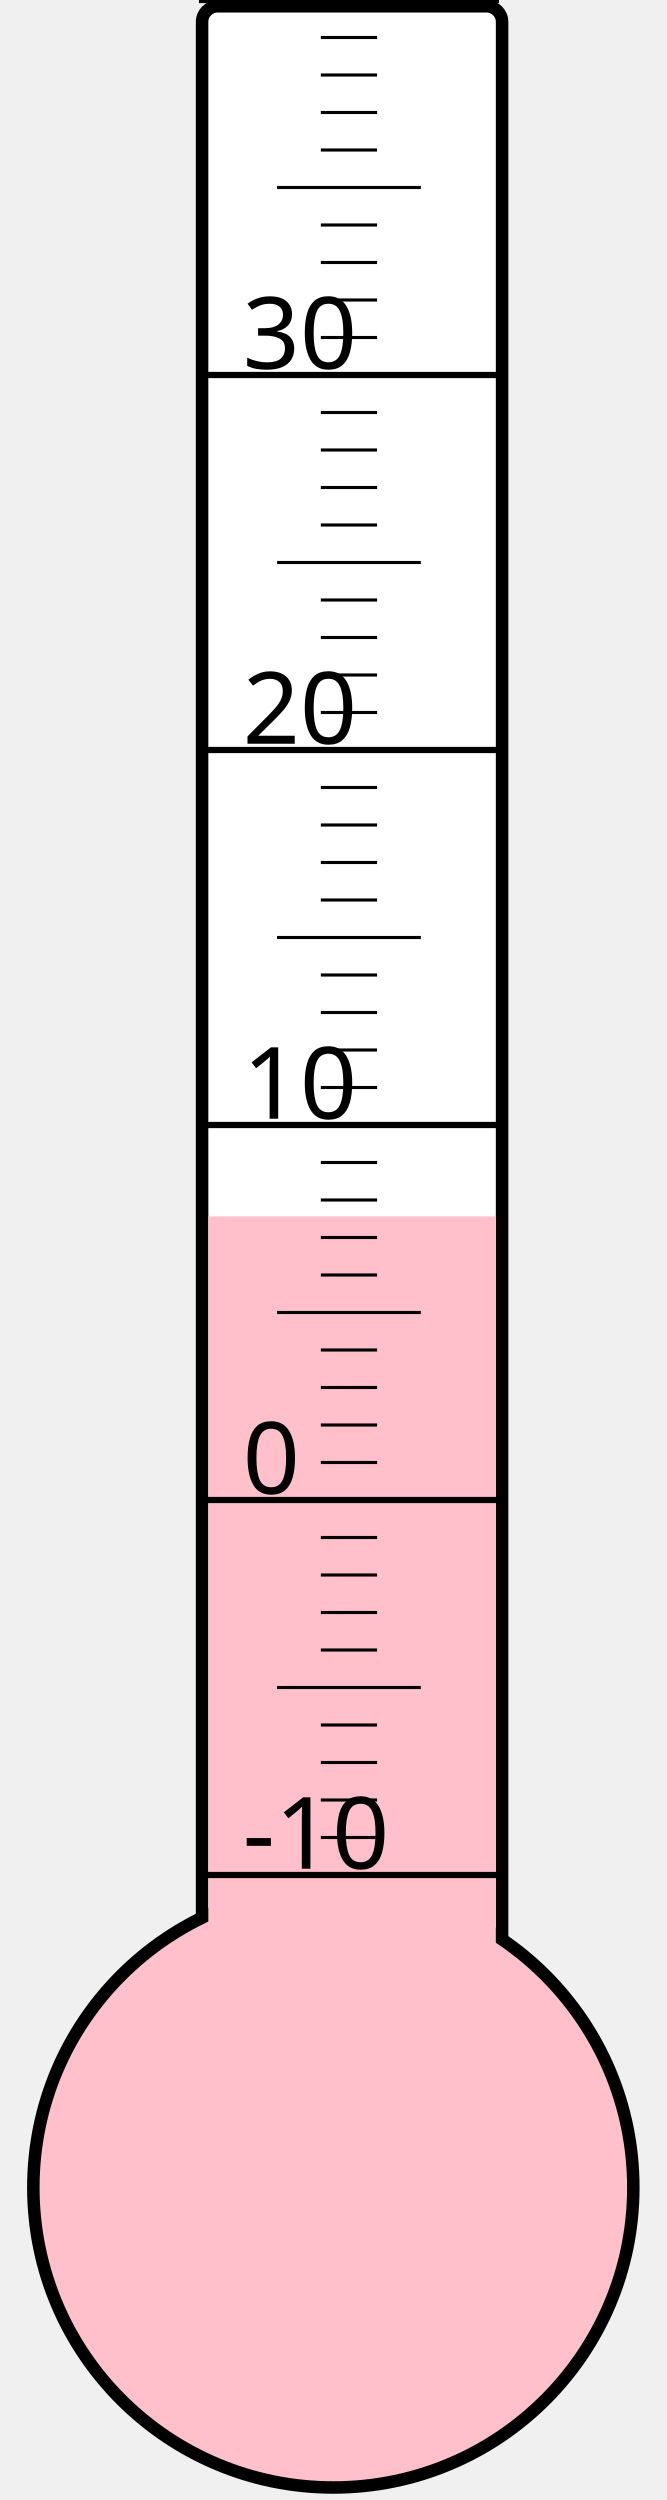
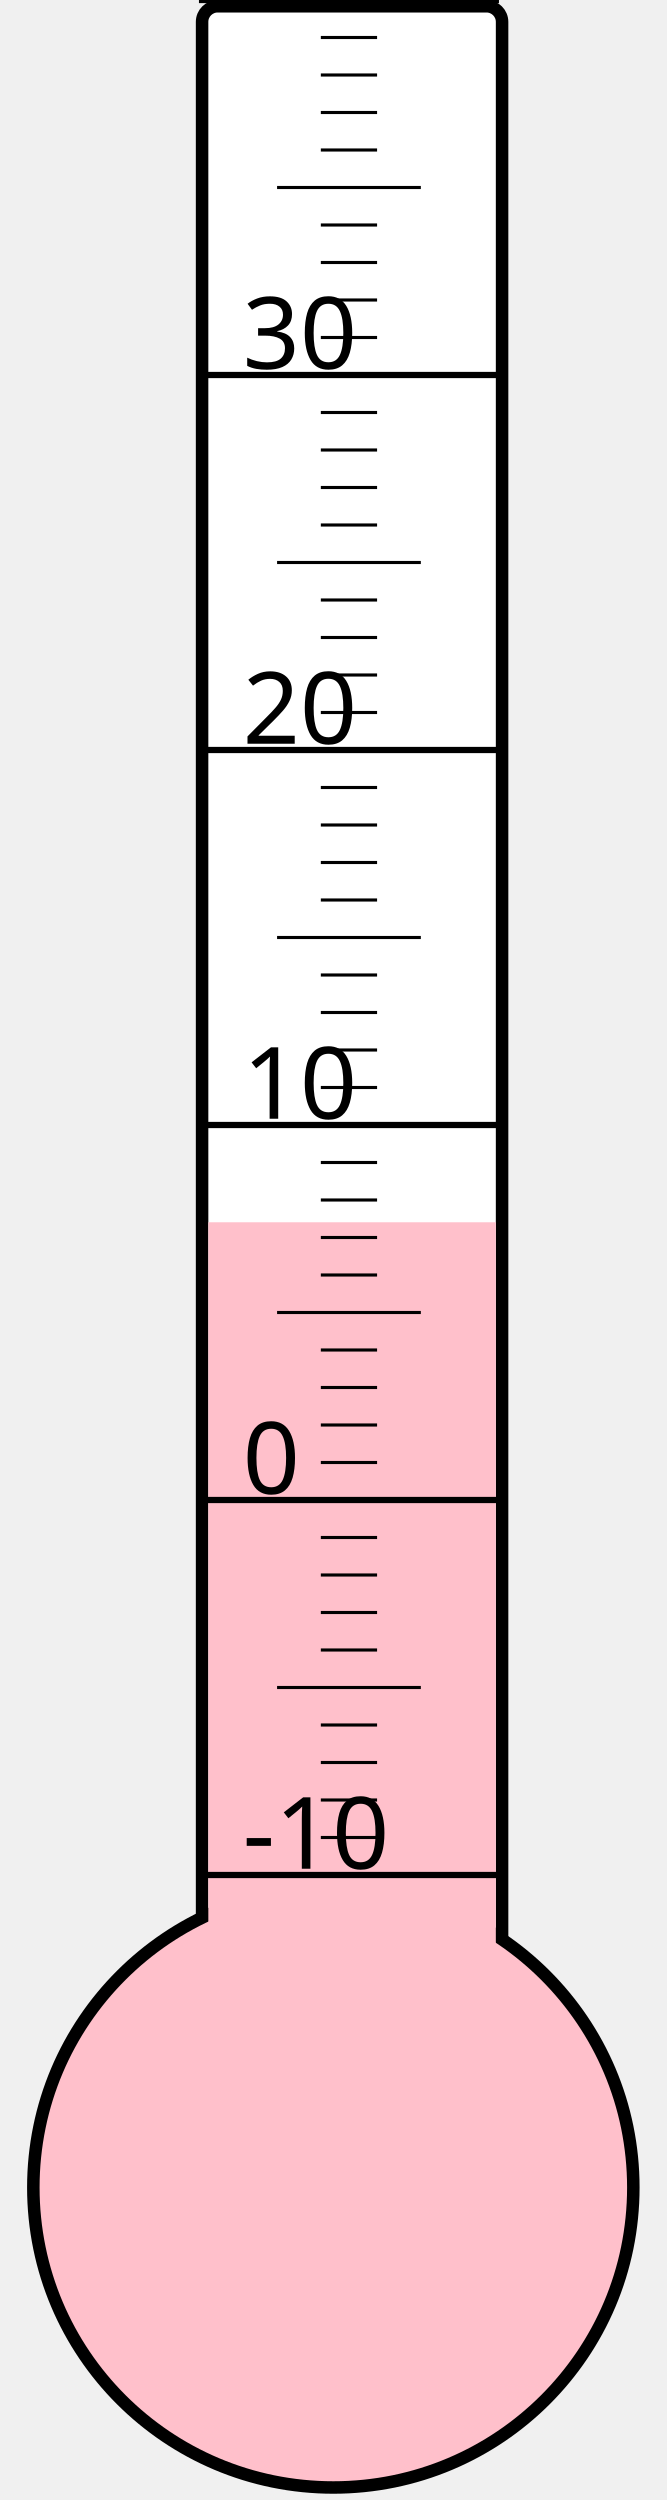
<svg xmlns="http://www.w3.org/2000/svg" width="40px" height="150px" viewBox="0 0 200 800">
  <rect width="200" height="800" x="0" y="0" style="fill: #ffffeb; fill-opacity: 0;" />
  <rect width="96" height="680" x="58" y="2" rx="5" ry="5" style="fill: white; fill-opacity: 1; stroke: black; stroke-width: 4;" />
  <circle cx="100" cy="700" r="96" style="fill: pink; stroke: black; stroke-width: 4;" />
-   <rect width="92" height="310.75" x="60" y="389.25" style="fill: pink; fill-opacity: 1; stroke-width: 0;" />
+   <rect width="92" height="308.875" x="60" y="391.125" style="fill: pink; fill-opacity: 1; stroke-width: 0;" />
  <text x="71" y="598" style="font-family: sans-serif; font-size: 24pt;">-10</text>
  <text x="71" y="478" style="font-family: sans-serif; font-size: 24pt;">0</text>
  <text x="71" y="358" style="font-family: sans-serif; font-size: 24pt;">10</text>
  <text x="71" y="238" style="font-family: sans-serif; font-size: 24pt;">20</text>
  <text x="71" y="118" style="font-family: sans-serif; font-size: 24pt;">30</text>
  <g style="stroke: black;">
    <line x1="57" y1="600" x2="153" y2="600" style="stroke-width: 2;" />
    <line x1="96" y1="588" x2="114" y2="588" style="stroke-width: 1;" />
    <line x1="96" y1="576" x2="114" y2="576" style="stroke-width: 1;" />
    <line x1="96" y1="564" x2="114" y2="564" style="stroke-width: 1;" />
    <line x1="96" y1="552" x2="114" y2="552" style="stroke-width: 1;" />
    <line x1="82" y1="540" x2="128" y2="540" style="stroke-width: 1;" />
    <line x1="96" y1="528" x2="114" y2="528" style="stroke-width: 1;" />
    <line x1="96" y1="516" x2="114" y2="516" style="stroke-width: 1;" />
    <line x1="96" y1="504" x2="114" y2="504" style="stroke-width: 1;" />
    <line x1="96" y1="492" x2="114" y2="492" style="stroke-width: 1;" />
    <line x1="57" y1="480" x2="153" y2="480" style="stroke-width: 2;" />
    <line x1="96" y1="468" x2="114" y2="468" style="stroke-width: 1;" />
    <line x1="96" y1="456" x2="114" y2="456" style="stroke-width: 1;" />
    <line x1="96" y1="444" x2="114" y2="444" style="stroke-width: 1;" />
    <line x1="96" y1="432" x2="114" y2="432" style="stroke-width: 1;" />
    <line x1="82" y1="420" x2="128" y2="420" style="stroke-width: 1;" />
    <line x1="96" y1="408" x2="114" y2="408" style="stroke-width: 1;" />
    <line x1="96" y1="396" x2="114" y2="396" style="stroke-width: 1;" />
    <line x1="96" y1="384" x2="114" y2="384" style="stroke-width: 1;" />
    <line x1="96" y1="372" x2="114" y2="372" style="stroke-width: 1;" />
    <line x1="57" y1="360" x2="153" y2="360" style="stroke-width: 2;" />
    <line x1="96" y1="348" x2="114" y2="348" style="stroke-width: 1;" />
    <line x1="96" y1="336" x2="114" y2="336" style="stroke-width: 1;" />
    <line x1="96" y1="324" x2="114" y2="324" style="stroke-width: 1;" />
    <line x1="96" y1="312" x2="114" y2="312" style="stroke-width: 1;" />
    <line x1="82" y1="300" x2="128" y2="300" style="stroke-width: 1;" />
    <line x1="96" y1="288" x2="114" y2="288" style="stroke-width: 1;" />
    <line x1="96" y1="276" x2="114" y2="276" style="stroke-width: 1;" />
    <line x1="96" y1="264" x2="114" y2="264" style="stroke-width: 1;" />
    <line x1="96" y1="252" x2="114" y2="252" style="stroke-width: 1;" />
    <line x1="57" y1="240" x2="153" y2="240" style="stroke-width: 2;" />
    <line x1="96" y1="228" x2="114" y2="228" style="stroke-width: 1;" />
    <line x1="96" y1="216" x2="114" y2="216" style="stroke-width: 1;" />
    <line x1="96" y1="204" x2="114" y2="204" style="stroke-width: 1;" />
    <line x1="96" y1="192" x2="114" y2="192" style="stroke-width: 1;" />
    <line x1="82" y1="180" x2="128" y2="180" style="stroke-width: 1;" />
    <line x1="96" y1="168" x2="114" y2="168" style="stroke-width: 1;" />
    <line x1="96" y1="156" x2="114" y2="156" style="stroke-width: 1;" />
    <line x1="96" y1="144" x2="114" y2="144" style="stroke-width: 1;" />
    <line x1="96" y1="132" x2="114" y2="132" style="stroke-width: 1;" />
    <line x1="57" y1="120" x2="153" y2="120" style="stroke-width: 2;" />
    <line x1="96" y1="108" x2="114" y2="108" style="stroke-width: 1;" />
    <line x1="96" y1="96" x2="114" y2="96" style="stroke-width: 1;" />
    <line x1="96" y1="84" x2="114" y2="84" style="stroke-width: 1;" />
    <line x1="96" y1="72" x2="114" y2="72" style="stroke-width: 1;" />
    <line x1="82" y1="60" x2="128" y2="60" style="stroke-width: 1;" />
    <line x1="96" y1="48" x2="114" y2="48" style="stroke-width: 1;" />
    <line x1="96" y1="36" x2="114" y2="36" style="stroke-width: 1;" />
    <line x1="96" y1="24" x2="114" y2="24" style="stroke-width: 1;" />
    <line x1="96" y1="12" x2="114" y2="12" style="stroke-width: 1;" />
    <line x1="57" y1="0" x2="153" y2="0" style="stroke-width: 2;" />
  </g>
</svg>
